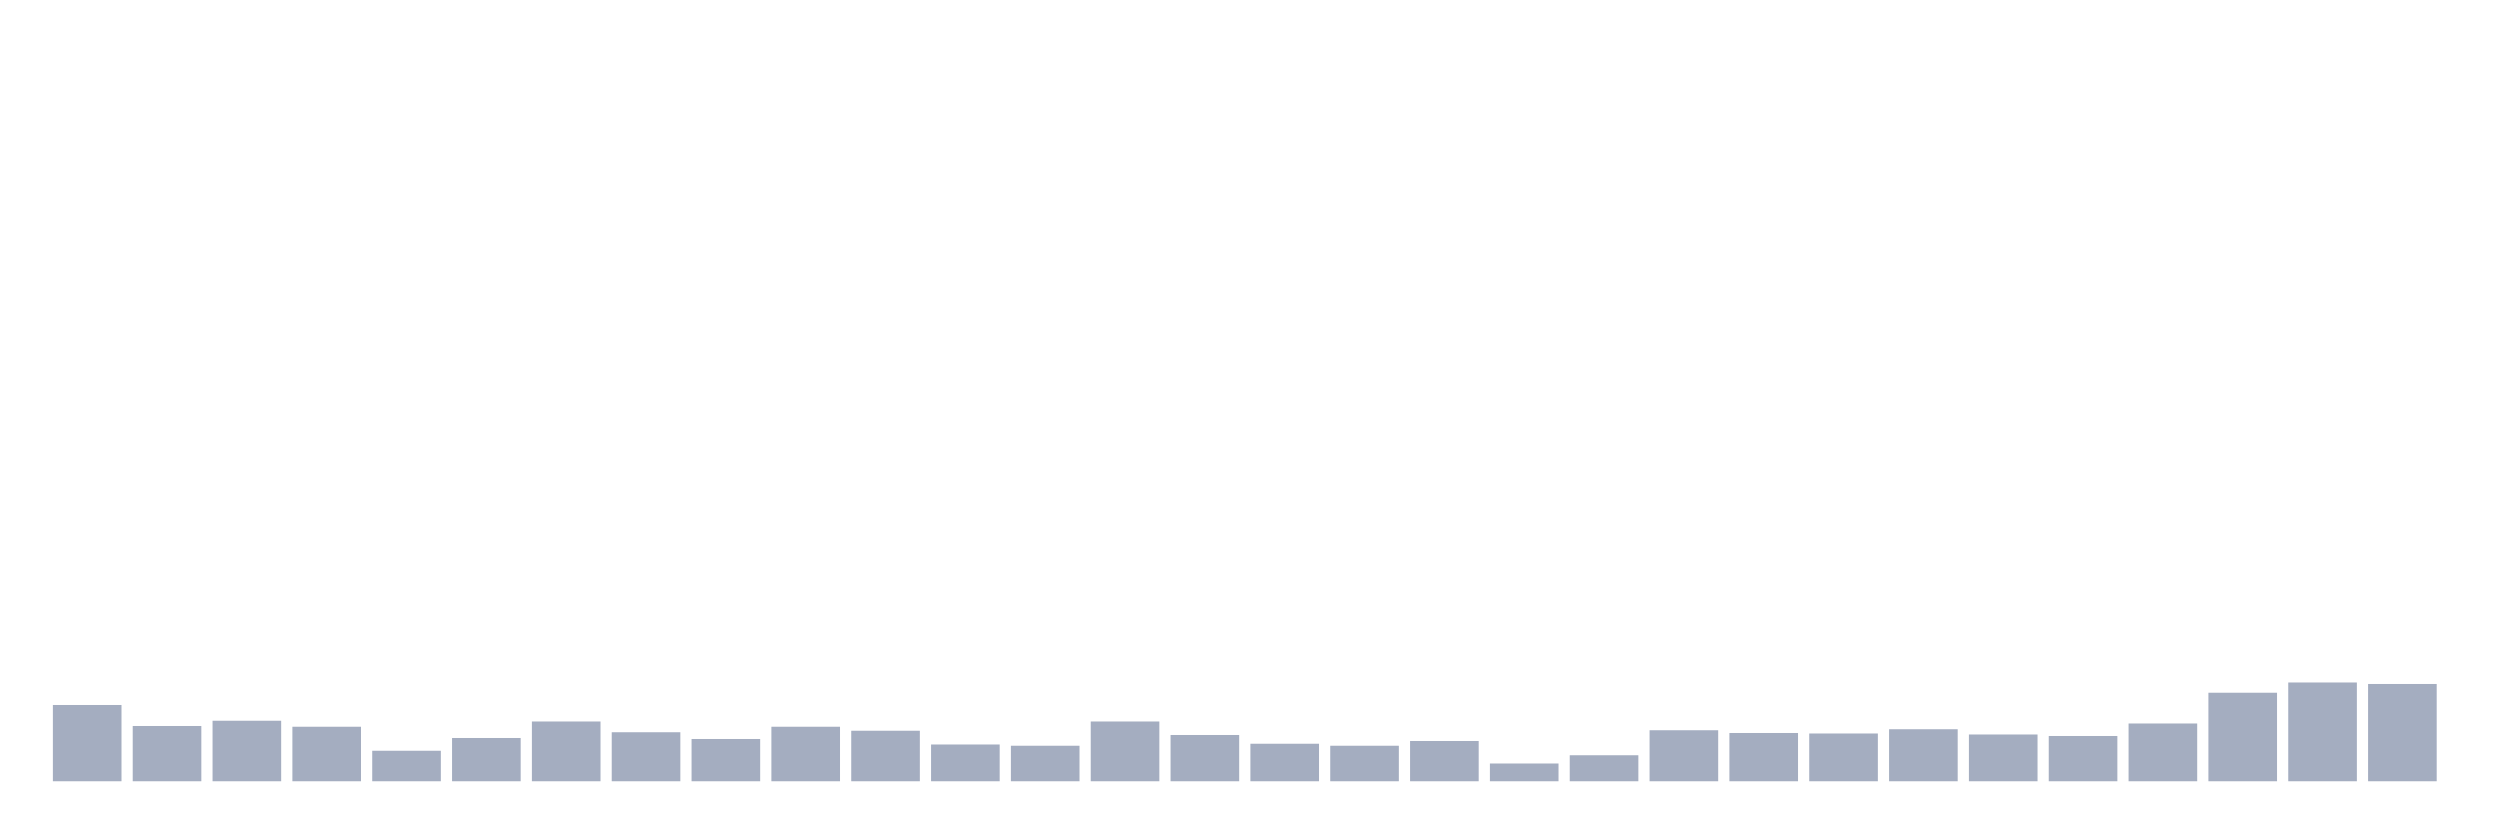
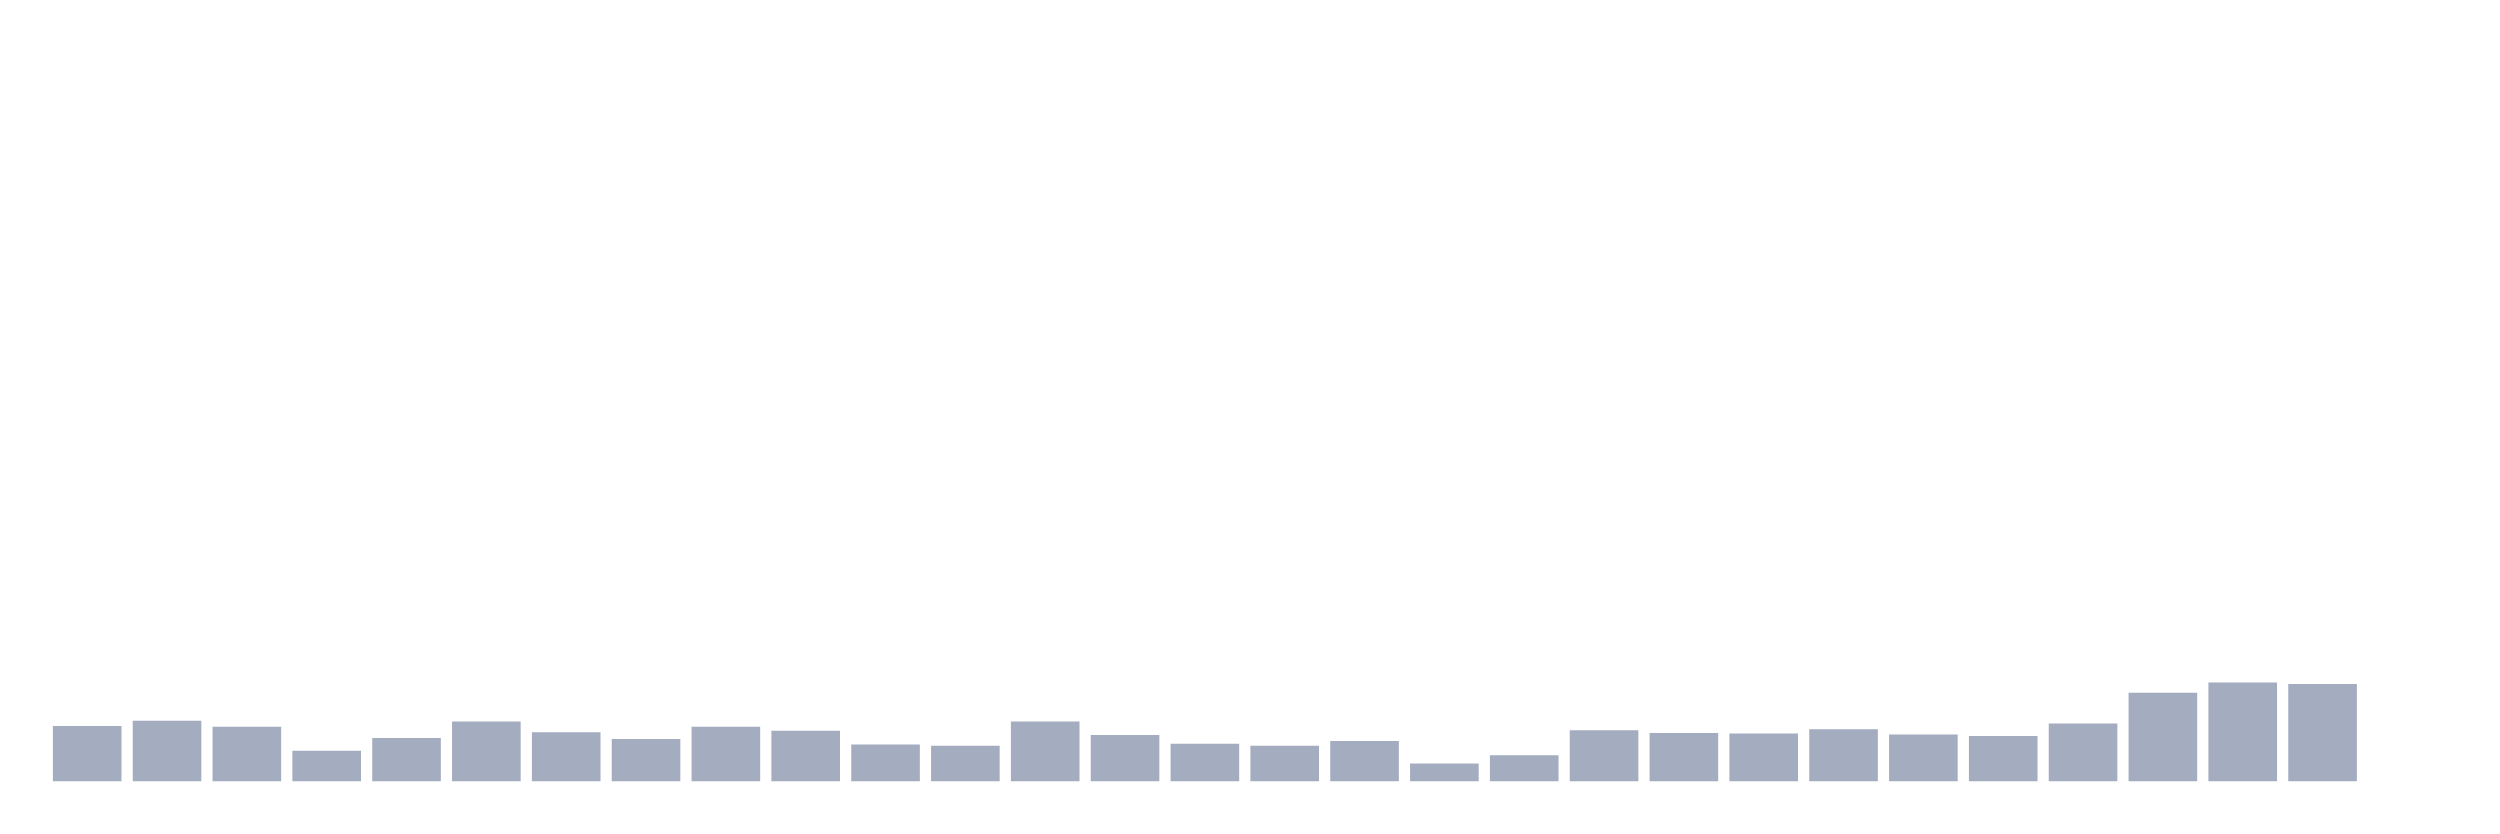
<svg xmlns="http://www.w3.org/2000/svg" viewBox="0 0 480 160">
  <g transform="translate(10,10)">
-     <rect class="bar" x="0.153" width="13.175" y="125.357" height="14.643" fill="rgb(164,173,192)" />
-     <rect class="bar" x="15.482" width="13.175" y="129.39" height="10.61" fill="rgb(164,173,192)" />
-     <rect class="bar" x="30.81" width="13.175" y="128.381" height="11.619" fill="rgb(164,173,192)" />
-     <rect class="bar" x="46.138" width="13.175" y="129.534" height="10.466" fill="rgb(164,173,192)" />
-     <rect class="bar" x="61.466" width="13.175" y="134.143" height="5.857" fill="rgb(164,173,192)" />
-     <rect class="bar" x="76.794" width="13.175" y="131.694" height="8.306" fill="rgb(164,173,192)" />
-     <rect class="bar" x="92.123" width="13.175" y="128.525" height="11.475" fill="rgb(164,173,192)" />
-     <rect class="bar" x="107.451" width="13.175" y="130.59" height="9.41" fill="rgb(164,173,192)" />
-     <rect class="bar" x="122.779" width="13.175" y="131.886" height="8.114" fill="rgb(164,173,192)" />
-     <rect class="bar" x="138.107" width="13.175" y="129.534" height="10.466" fill="rgb(164,173,192)" />
-     <rect class="bar" x="153.436" width="13.175" y="130.302" height="9.698" fill="rgb(164,173,192)" />
-     <rect class="bar" x="168.764" width="13.175" y="132.942" height="7.058" fill="rgb(164,173,192)" />
-     <rect class="bar" x="184.092" width="13.175" y="133.182" height="6.818" fill="rgb(164,173,192)" />
-     <rect class="bar" x="199.42" width="13.175" y="128.525" height="11.475" fill="rgb(164,173,192)" />
-     <rect class="bar" x="214.748" width="13.175" y="131.118" height="8.882" fill="rgb(164,173,192)" />
-     <rect class="bar" x="230.077" width="13.175" y="132.798" height="7.202" fill="rgb(164,173,192)" />
-     <rect class="bar" x="245.405" width="13.175" y="133.182" height="6.818" fill="rgb(164,173,192)" />
-     <rect class="bar" x="260.733" width="13.175" y="132.27" height="7.73" fill="rgb(164,173,192)" />
-     <rect class="bar" x="276.061" width="13.175" y="136.591" height="3.409" fill="rgb(164,173,192)" />
-     <rect class="bar" x="291.39" width="13.175" y="135.007" height="4.993" fill="rgb(164,173,192)" />
-     <rect class="bar" x="306.718" width="13.175" y="130.206" height="9.794" fill="rgb(164,173,192)" />
-     <rect class="bar" x="322.046" width="13.175" y="130.734" height="9.266" fill="rgb(164,173,192)" />
-     <rect class="bar" x="337.374" width="13.175" y="130.83" height="9.17" fill="rgb(164,173,192)" />
-     <rect class="bar" x="352.702" width="13.175" y="130.014" height="9.986" fill="rgb(164,173,192)" />
-     <rect class="bar" x="368.031" width="13.175" y="131.022" height="8.978" fill="rgb(164,173,192)" />
-     <rect class="bar" x="383.359" width="13.175" y="131.31" height="8.69" fill="rgb(164,173,192)" />
-     <rect class="bar" x="398.687" width="13.175" y="128.909" height="11.091" fill="rgb(164,173,192)" />
-     <rect class="bar" x="414.015" width="13.175" y="123.004" height="16.996" fill="rgb(164,173,192)" />
-     <rect class="bar" x="429.344" width="13.175" y="121.036" height="18.964" fill="rgb(164,173,192)" />
-     <rect class="bar" x="444.672" width="13.175" y="121.324" height="18.676" fill="rgb(164,173,192)" />
+     <rect class="bar" x="0.153" width="13.175" y="129.39" height="10.61" fill="rgb(164,173,192)" />
+     <rect class="bar" x="15.482" width="13.175" y="128.381" height="11.619" fill="rgb(164,173,192)" />
+     <rect class="bar" x="30.81" width="13.175" y="129.534" height="10.466" fill="rgb(164,173,192)" />
+     <rect class="bar" x="46.138" width="13.175" y="134.143" height="5.857" fill="rgb(164,173,192)" />
+     <rect class="bar" x="61.466" width="13.175" y="131.694" height="8.306" fill="rgb(164,173,192)" />
+     <rect class="bar" x="76.794" width="13.175" y="128.525" height="11.475" fill="rgb(164,173,192)" />
+     <rect class="bar" x="92.123" width="13.175" y="130.59" height="9.41" fill="rgb(164,173,192)" />
+     <rect class="bar" x="107.451" width="13.175" y="131.886" height="8.114" fill="rgb(164,173,192)" />
+     <rect class="bar" x="122.779" width="13.175" y="129.534" height="10.466" fill="rgb(164,173,192)" />
+     <rect class="bar" x="138.107" width="13.175" y="130.302" height="9.698" fill="rgb(164,173,192)" />
+     <rect class="bar" x="153.436" width="13.175" y="132.942" height="7.058" fill="rgb(164,173,192)" />
+     <rect class="bar" x="168.764" width="13.175" y="133.182" height="6.818" fill="rgb(164,173,192)" />
+     <rect class="bar" x="184.092" width="13.175" y="128.525" height="11.475" fill="rgb(164,173,192)" />
+     <rect class="bar" x="199.42" width="13.175" y="131.118" height="8.882" fill="rgb(164,173,192)" />
+     <rect class="bar" x="214.748" width="13.175" y="132.798" height="7.202" fill="rgb(164,173,192)" />
+     <rect class="bar" x="230.077" width="13.175" y="133.182" height="6.818" fill="rgb(164,173,192)" />
+     <rect class="bar" x="245.405" width="13.175" y="132.27" height="7.73" fill="rgb(164,173,192)" />
+     <rect class="bar" x="260.733" width="13.175" y="136.591" height="3.409" fill="rgb(164,173,192)" />
+     <rect class="bar" x="276.061" width="13.175" y="135.007" height="4.993" fill="rgb(164,173,192)" />
+     <rect class="bar" x="291.39" width="13.175" y="130.206" height="9.794" fill="rgb(164,173,192)" />
+     <rect class="bar" x="306.718" width="13.175" y="130.734" height="9.266" fill="rgb(164,173,192)" />
+     <rect class="bar" x="322.046" width="13.175" y="130.83" height="9.17" fill="rgb(164,173,192)" />
+     <rect class="bar" x="337.374" width="13.175" y="130.014" height="9.986" fill="rgb(164,173,192)" />
+     <rect class="bar" x="352.702" width="13.175" y="131.022" height="8.978" fill="rgb(164,173,192)" />
+     <rect class="bar" x="368.031" width="13.175" y="131.31" height="8.69" fill="rgb(164,173,192)" />
+     <rect class="bar" x="383.359" width="13.175" y="128.909" height="11.091" fill="rgb(164,173,192)" />
+     <rect class="bar" x="398.687" width="13.175" y="123.004" height="16.996" fill="rgb(164,173,192)" />
+     <rect class="bar" x="414.015" width="13.175" y="121.036" height="18.964" fill="rgb(164,173,192)" />
+     <rect class="bar" x="429.344" width="13.175" y="121.324" height="18.676" fill="rgb(164,173,192)" />
+     <rect class="bar" x="444.672" width="13.175" y="140" height="0" fill="rgb(164,173,192)" />
  </g>
</svg>
